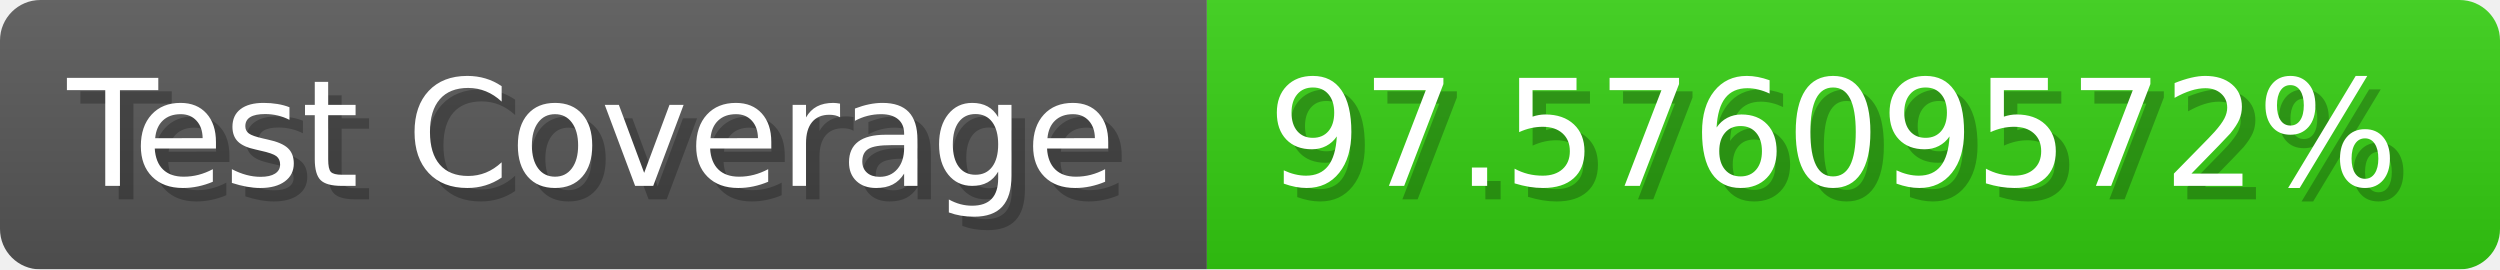
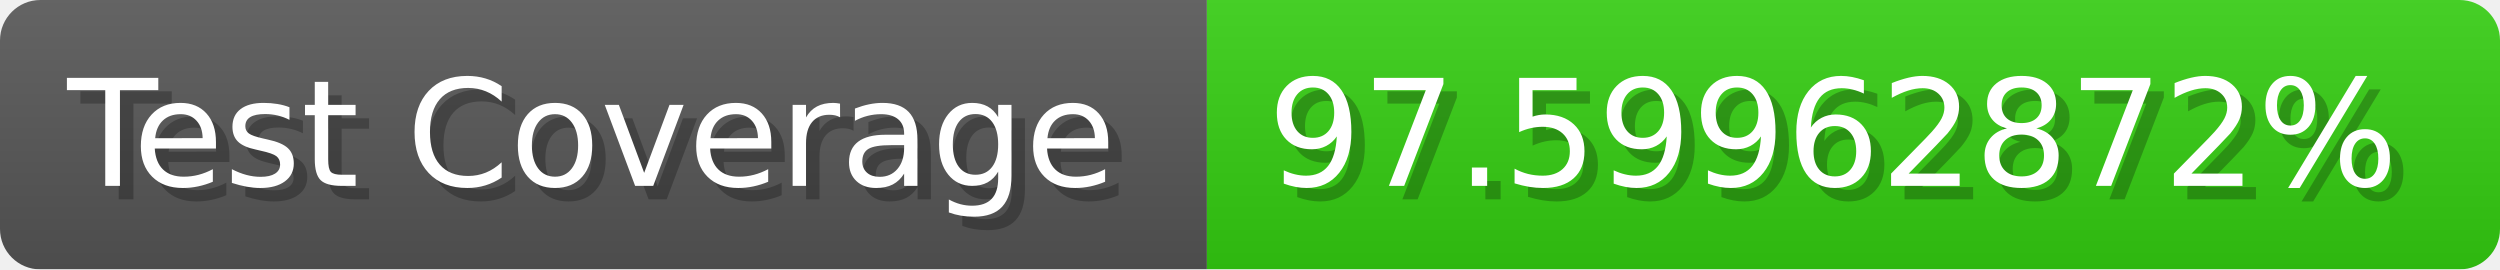
- <svg xmlns="http://www.w3.org/2000/svg" width="185.6" height="20" viewBox="0 0 1856 200" role="img" aria-label="Test Coverage: 97.57609572%">
+ <svg xmlns="http://www.w3.org/2000/svg" width="185.6" height="20" viewBox="0 0 1856 200" role="img" aria-label="Test Coverage: 97.59962872%">
  <linearGradient id="a" x2="0" y2="100%">
    <stop offset="0" stop-opacity=".1" stop-color="#EEE" />
    <stop offset="1" stop-opacity=".1" />
  </linearGradient>
  <mask id="m">
    <rect width="1856" height="200" rx="30" fill="#FFF" />
  </mask>
  <g mask="url(#m)">
    <rect width="896" height="200" fill="#555" />
    <rect width="960" height="200" fill="#3C1" x="896" />
    <rect width="1856" height="200" fill="url(#a)" />
  </g>
  <g aria-hidden="true" fill="#fff" text-anchor="start" font-family="Verdana,DejaVu Sans,sans-serif" font-size="110">
    <text x="60" y="148" textLength="796" fill="#000" opacity="0.25">Test Coverage</text>
    <text x="50" y="138" textLength="796">Test Coverage</text>
-     <text x="951" y="148" textLength="860" fill="#000" opacity="0.25">97.57609572%</text>
-     <text x="941" y="138" textLength="860">97.57609572%</text>
+     <text x="951" y="148" textLength="860" fill="#000" opacity="0.25">97.59962872%</text>
+     <text x="941" y="138" textLength="860">97.59962872%</text>
  </g>
</svg>
